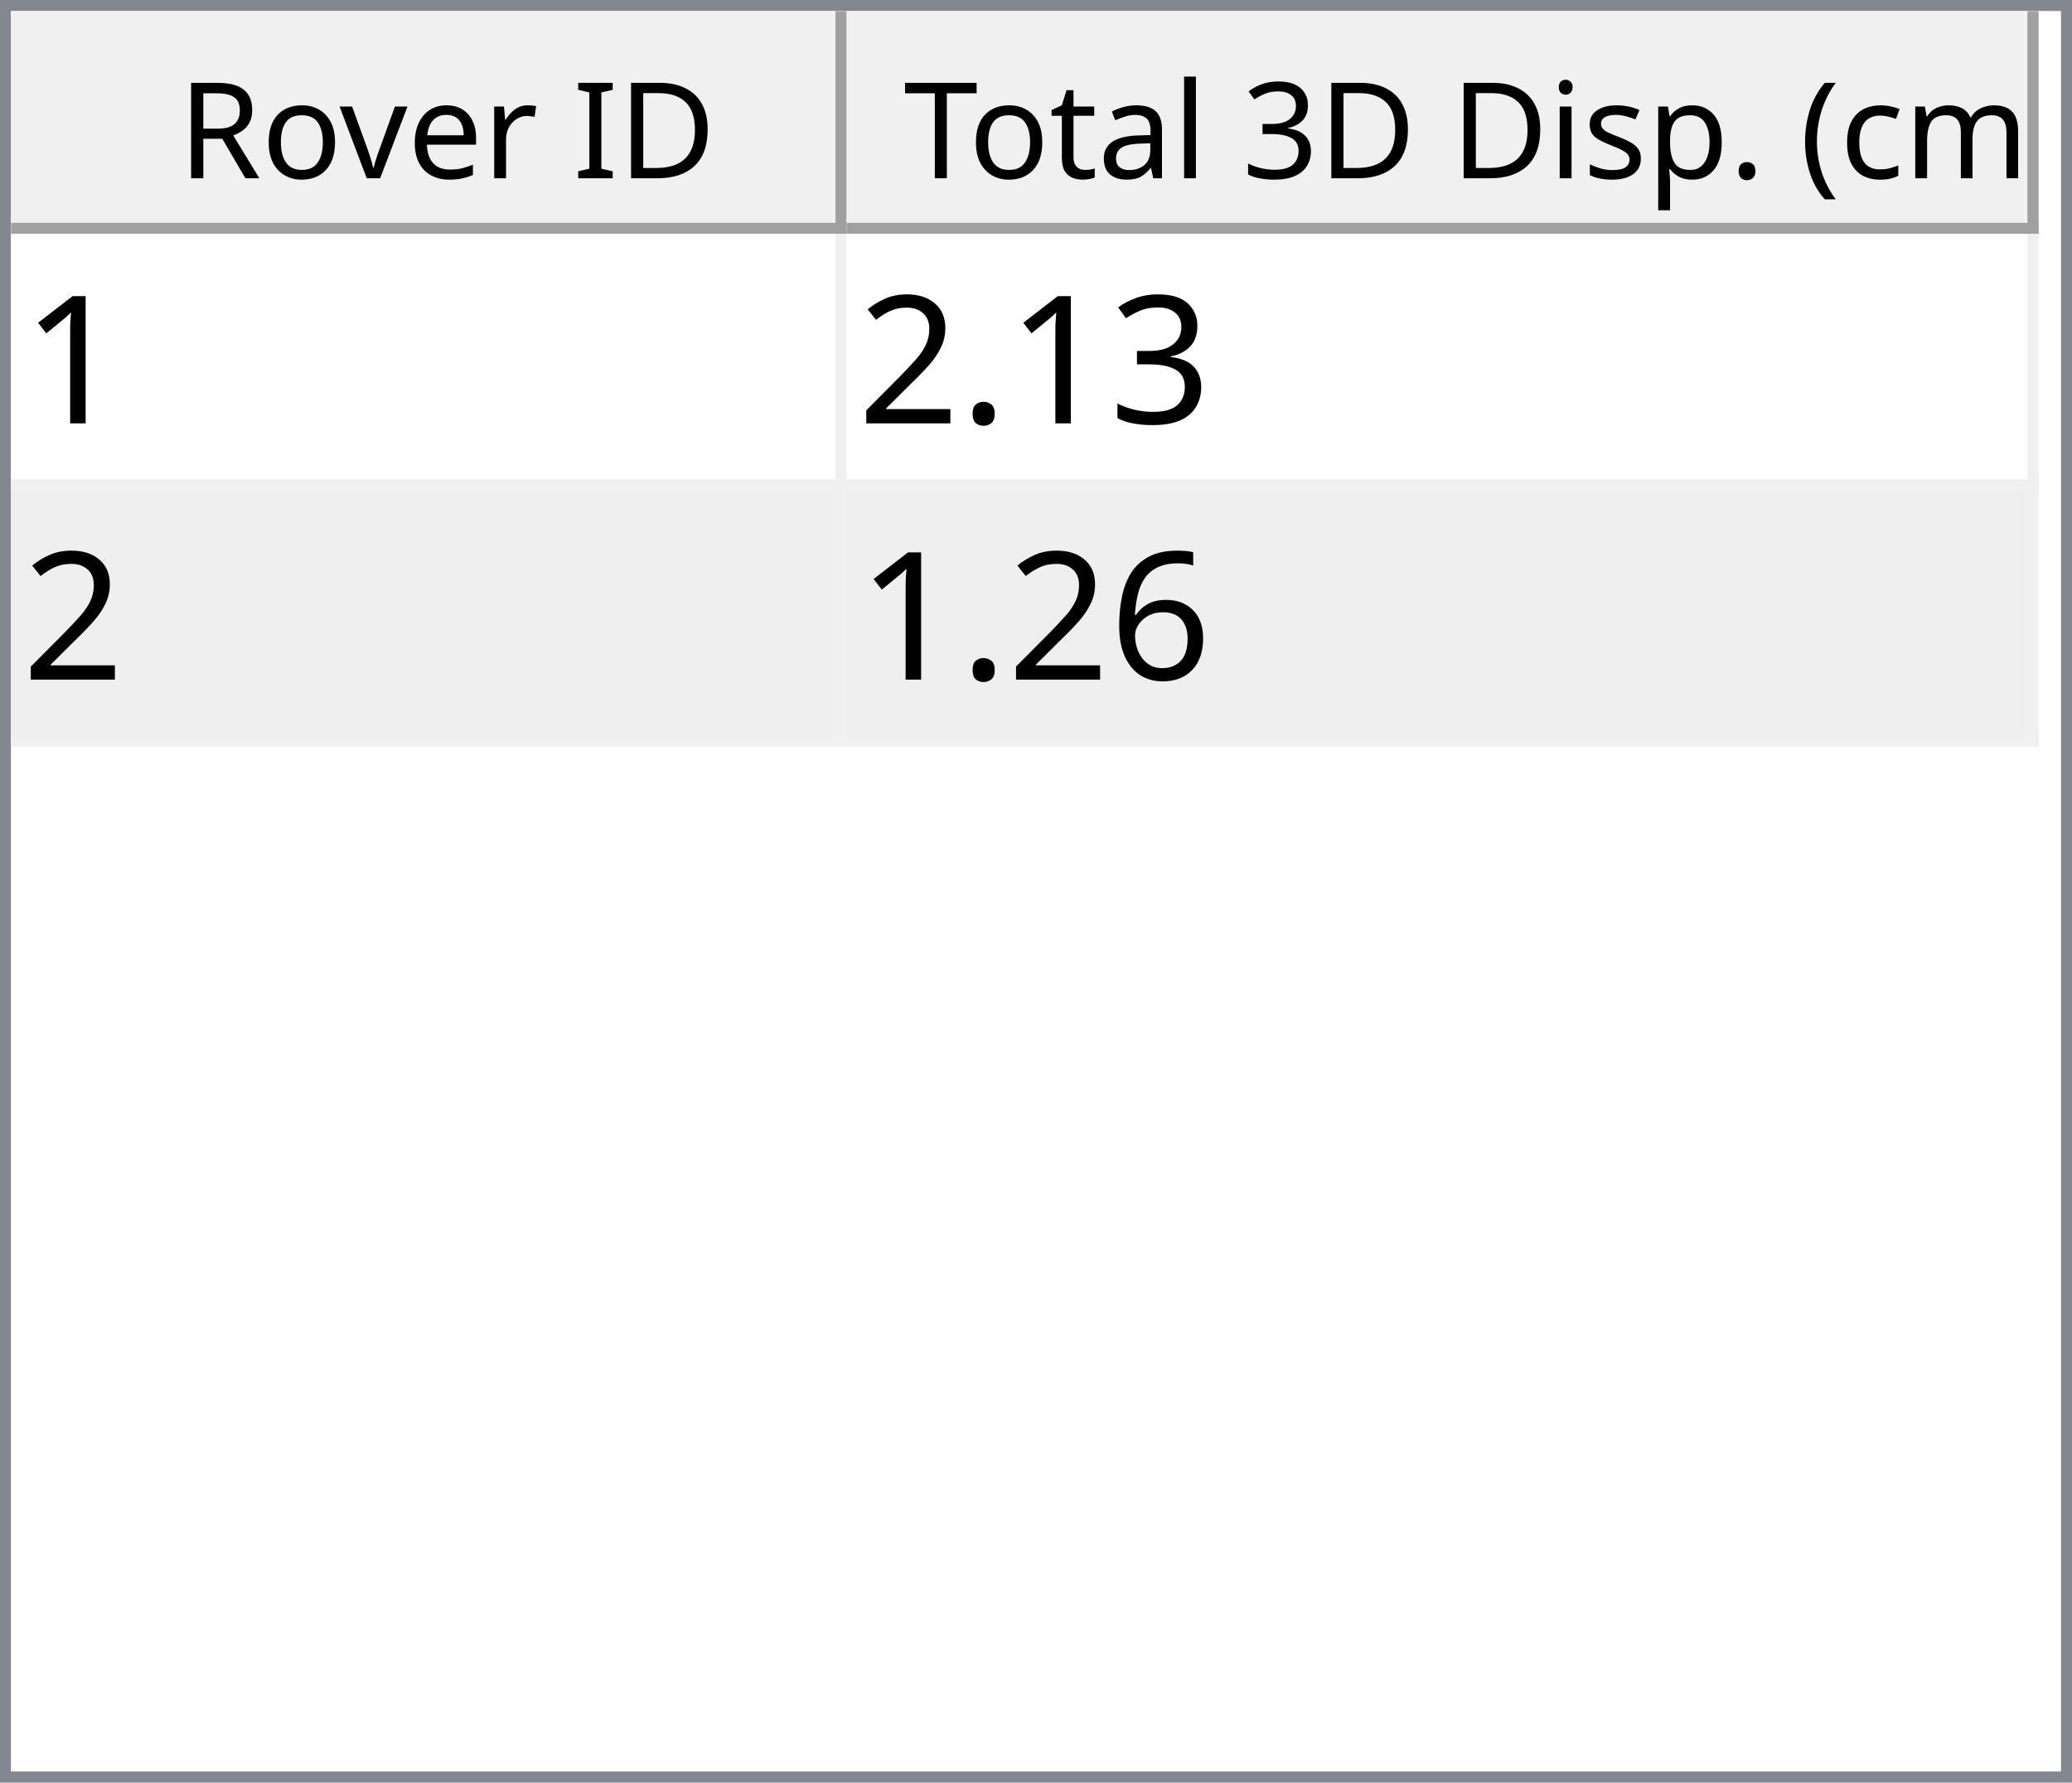
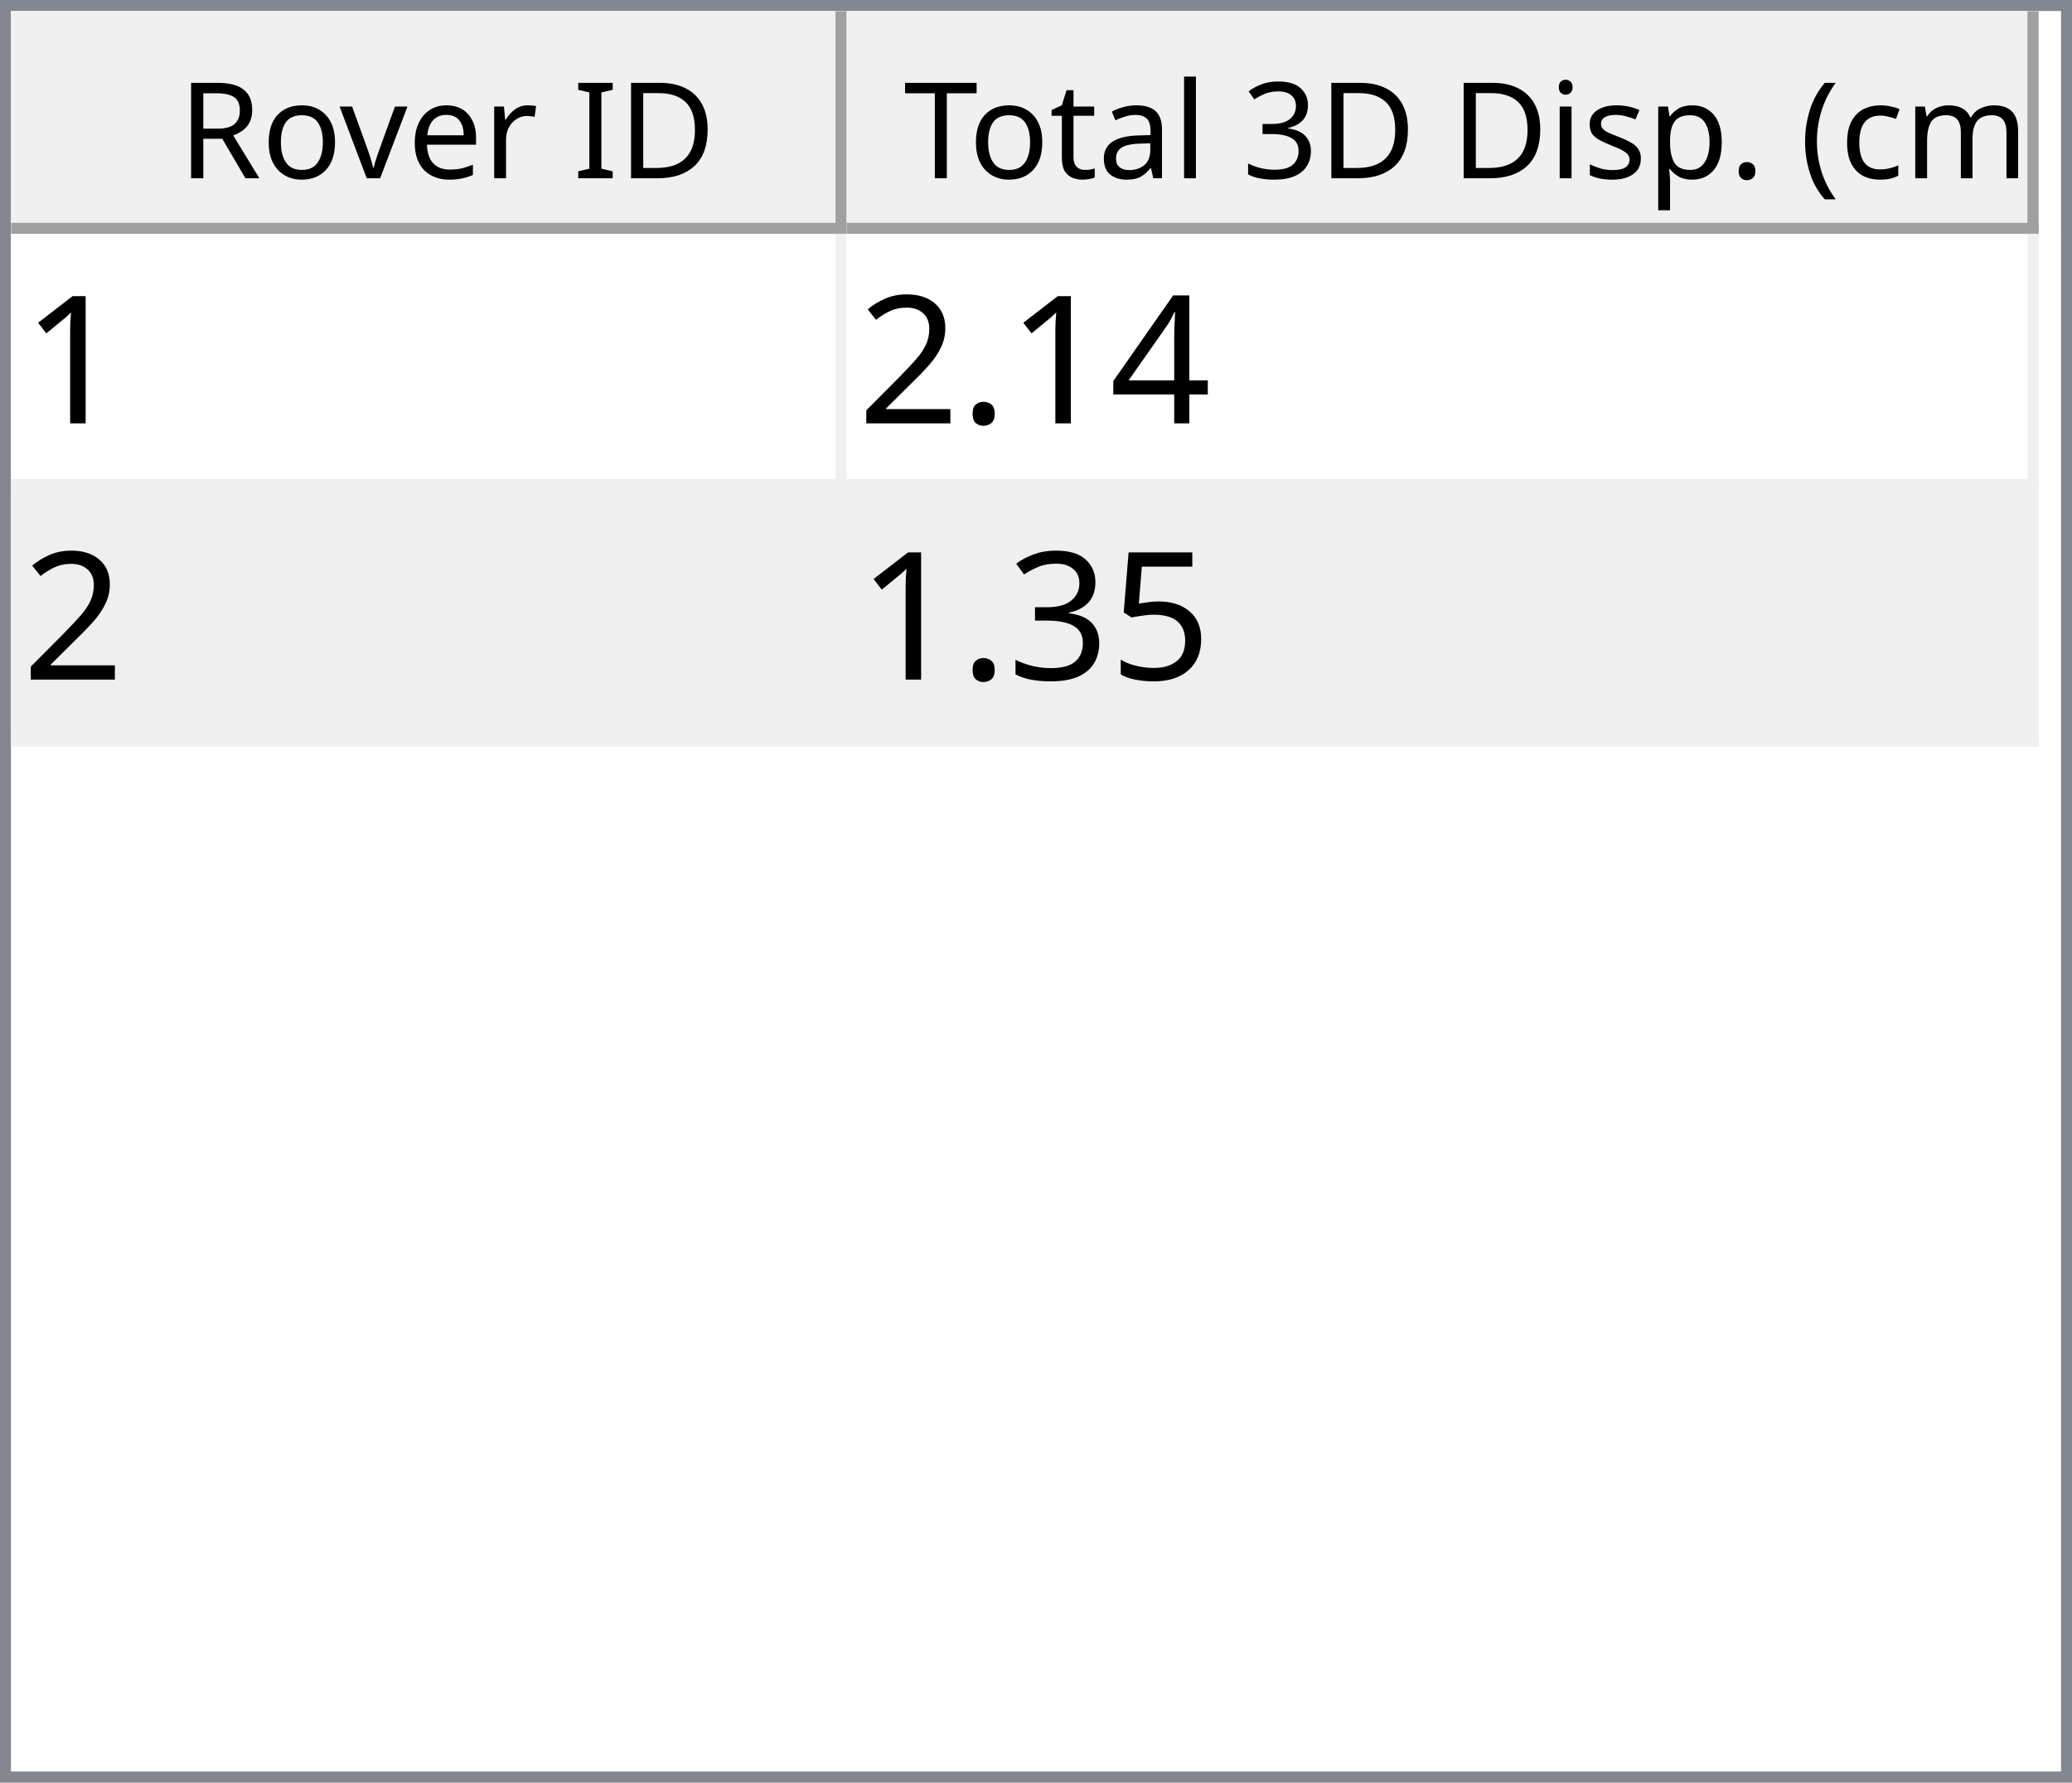
<svg xmlns="http://www.w3.org/2000/svg" style="fill-opacity:1; color-rendering:auto; color-interpolation:auto; text-rendering:auto; stroke:black; stroke-linecap:square; stroke-miterlimit:10; shape-rendering:auto; stroke-opacity:1; fill:black; stroke-dasharray:none; font-weight:normal; stroke-width:1; font-family:'Dialog'; font-style:normal; stroke-linejoin:miter; font-size:12px; stroke-dashoffset:0; image-rendering:auto;" width="186" height="160">
  <defs id="genericDefs" />
  <g>
    <defs id="defs1">
      <clipPath clipPathUnits="userSpaceOnUse" id="clipPath1">
        <path d="M0 0 L186 0 L186 160 L0 160 L0 0 Z" />
      </clipPath>
      <clipPath clipPathUnits="userSpaceOnUse" id="clipPath2">
        <path d="M0 0 L0 160 L186 160 L186 0 Z" />
      </clipPath>
      <clipPath clipPathUnits="userSpaceOnUse" id="clipPath3">
        <path d="M0 0 L0 20 L184 20 L184 0 Z" />
      </clipPath>
      <clipPath clipPathUnits="userSpaceOnUse" id="clipPath4">
        <path d="M0 0 L0 20 L75 20 L75 0 Z" />
      </clipPath>
      <clipPath clipPathUnits="userSpaceOnUse" id="clipPath5">
        <path d="M1 1 L1 19 L74 19 L74 1 Z" />
      </clipPath>
      <clipPath clipPathUnits="userSpaceOnUse" id="clipPath6">
        <path d="M0 0 L0 18 L73 18 L73 0 Z" />
      </clipPath>
      <clipPath clipPathUnits="userSpaceOnUse" id="clipPath7">
        <path d="M-0.5 -0.5 L-0.5 19.5 L74.5 19.5 L74.5 -0.5 Z" />
      </clipPath>
      <clipPath clipPathUnits="userSpaceOnUse" id="clipPath8">
        <path d="M0 0 L0 20 L107 20 L107 0 Z" />
      </clipPath>
      <clipPath clipPathUnits="userSpaceOnUse" id="clipPath9">
        <path d="M1 1 L1 19 L106 19 L106 1 Z" />
      </clipPath>
      <clipPath clipPathUnits="userSpaceOnUse" id="clipPath10">
        <path d="M0 0 L0 18 L105 18 L105 0 Z" />
      </clipPath>
      <clipPath clipPathUnits="userSpaceOnUse" id="clipPath11">
        <path d="M-0.5 -0.5 L-0.5 19.5 L106.5 19.5 L106.5 -0.5 Z" />
      </clipPath>
      <clipPath clipPathUnits="userSpaceOnUse" id="clipPath12">
        <path d="M0 0 L0 138 L184 138 L184 0 Z" />
      </clipPath>
      <clipPath clipPathUnits="userSpaceOnUse" id="clipPath13">
        <path d="M0 0 L0 46 L182 46 L182 0 Z" />
      </clipPath>
      <clipPath clipPathUnits="userSpaceOnUse" id="clipPath14">
        <path d="M-0.5 -0.5 L-0.5 45.5 L181.5 45.5 L181.5 -0.5 Z" />
      </clipPath>
      <clipPath clipPathUnits="userSpaceOnUse" id="clipPath15">
        <path d="M0 0 L0 22 L74 22 L74 0 Z" />
      </clipPath>
      <clipPath clipPathUnits="userSpaceOnUse" id="clipPath16">
        <path d="M0 0 L0 22 L106 22 L106 0 Z" />
      </clipPath>
      <font horiz-adv-x="64.551" id="font1">
        <font-face ascent="107.91" descent="25.098" units-per-em="100" style="font-style:normal; font-family:Segoe UI; font-weight:normal;" />
        <missing-glyph horiz-adv-x="64.551" d="M8.109 0 L8.109 68.266 L56.453 68.266 L56.453 0 L8.109 0 ZM15.328 7.234 L49.219 7.234 L49.219 61.031 L15.328 61.031 L15.328 7.234 Z" />
        <glyph unicode="D" horiz-adv-x="70.117" d="M9.188 0 L9.188 70.016 L28.516 70.016 Q65.531 70.016 65.531 35.891 Q65.531 19.672 55.25 9.836 Q44.969 0 27.734 0 L9.188 0 ZM17.391 62.594 L17.391 7.422 L27.828 7.422 Q41.609 7.422 49.273 14.797 Q56.938 22.172 56.938 35.688 Q56.938 62.594 28.328 62.594 L17.391 62.594 Z" />
        <glyph unicode="I" horiz-adv-x="26.611" d="M17.391 0 L9.188 0 L9.188 70.016 L17.391 70.016 L17.391 0 Z" />
        <glyph unicode=" " horiz-adv-x="27.393" d="" />
        <glyph unicode="r" horiz-adv-x="34.766" d="M34.188 41.891 Q32.078 43.5 28.125 43.5 Q23 43.5 19.555 38.672 Q16.109 33.844 16.109 25.484 L16.109 0 L8.109 0 L8.109 50 L16.109 50 L16.109 39.703 L16.312 39.703 Q18.016 44.969 21.531 47.922 Q25.047 50.875 29.391 50.875 Q32.516 50.875 34.188 50.203 L34.188 41.891 Z" />
        <glyph unicode="e" horiz-adv-x="52.295" d="M48.297 23 L12.984 23 Q13.188 14.656 17.484 10.109 Q21.781 5.562 29.297 5.562 Q37.75 5.562 44.828 11.141 L44.828 3.609 Q38.234 -1.172 27.391 -1.172 Q16.797 -1.172 10.742 5.641 Q4.688 12.453 4.688 24.812 Q4.688 36.469 11.305 43.82 Q17.922 51.172 27.734 51.172 Q37.547 51.172 42.922 44.828 Q48.297 38.484 48.297 27.203 L48.297 23 ZM40.094 29.781 Q40.047 36.719 36.75 40.578 Q33.453 44.438 27.594 44.438 Q21.922 44.438 17.969 40.383 Q14.016 36.328 13.094 29.781 L40.094 29.781 Z" />
        <glyph unicode="v" horiz-adv-x="47.9" d="M47.406 50 L27.484 0 L19.625 0 L0.688 50 L9.469 50 L22.172 13.672 Q23.578 9.672 23.922 6.688 L24.125 6.688 Q24.609 10.453 25.688 13.484 L38.969 50 L47.406 50 Z" />
        <glyph unicode="o" horiz-adv-x="58.594" d="M29 -1.172 Q17.922 -1.172 11.305 5.836 Q4.688 12.844 4.688 24.422 Q4.688 37.016 11.57 44.094 Q18.453 51.172 30.172 51.172 Q41.359 51.172 47.633 44.289 Q53.906 37.406 53.906 25.203 Q53.906 13.234 47.141 6.031 Q40.375 -1.172 29 -1.172 ZM29.594 44.438 Q21.875 44.438 17.383 39.188 Q12.891 33.938 12.891 24.703 Q12.891 15.828 17.43 10.695 Q21.969 5.562 29.594 5.562 Q37.359 5.562 41.531 10.594 Q45.703 15.625 45.703 24.906 Q45.703 34.281 41.531 39.359 Q37.359 44.438 29.594 44.438 Z" />
        <glyph unicode="R" horiz-adv-x="59.814" d="M59.375 0 L49.609 0 L37.891 19.625 Q36.281 22.359 34.766 24.289 Q33.25 26.219 31.664 27.438 Q30.078 28.656 28.25 29.219 Q26.422 29.781 24.125 29.781 L17.391 29.781 L17.391 0 L9.188 0 L9.188 70.016 L30.078 70.016 Q34.672 70.016 38.555 68.867 Q42.438 67.719 45.289 65.375 Q48.141 63.031 49.758 59.547 Q51.375 56.062 51.375 51.375 Q51.375 47.703 50.273 44.656 Q49.172 41.609 47.148 39.211 Q45.125 36.812 42.266 35.133 Q39.406 33.453 35.844 32.516 L35.844 32.328 Q37.594 31.547 38.891 30.547 Q40.188 29.547 41.359 28.18 Q42.531 26.812 43.68 25.078 Q44.828 23.344 46.234 21.047 L59.375 0 ZM17.391 62.594 L17.391 37.203 L28.516 37.203 Q31.594 37.203 34.203 38.133 Q36.812 39.062 38.719 40.797 Q40.625 42.531 41.703 45.047 Q42.781 47.562 42.781 50.688 Q42.781 56.297 39.141 59.445 Q35.5 62.594 28.609 62.594 L17.391 62.594 Z" />
        <glyph unicode=")" horiz-adv-x="30.176" d="M8.297 -15.922 L1.172 -15.922 Q16.406 2.344 16.406 26.812 Q16.406 51.469 1.078 70.016 L8.297 70.016 Q23.531 52.156 23.531 26.703 Q23.531 1.375 8.297 -15.922 Z" />
        <glyph unicode="m" horiz-adv-x="86.133" d="M79.109 0 L71.094 0 L71.094 28.719 Q71.094 37.016 68.531 40.727 Q65.969 44.438 59.906 44.438 Q54.781 44.438 51.195 39.75 Q47.609 35.062 47.609 28.516 L47.609 0 L39.594 0 L39.594 29.688 Q39.594 44.438 28.219 44.438 Q22.953 44.438 19.531 40.016 Q16.109 35.594 16.109 28.516 L16.109 0 L8.109 0 L8.109 50 L16.109 50 L16.109 42.094 L16.312 42.094 Q21.625 51.172 31.844 51.172 Q36.969 51.172 40.773 48.312 Q44.578 45.453 46 40.828 Q51.562 51.172 62.594 51.172 Q79.109 51.172 79.109 30.812 L79.109 0 Z" />
        <glyph unicode="c" horiz-adv-x="46.191" d="M42.188 2.297 Q36.422 -1.172 28.516 -1.172 Q17.828 -1.172 11.258 5.789 Q4.688 12.75 4.688 23.828 Q4.688 36.188 11.766 43.68 Q18.844 51.172 30.672 51.172 Q37.25 51.172 42.281 48.734 L42.281 40.531 Q36.719 44.438 30.375 44.438 Q22.703 44.438 17.797 38.945 Q12.891 33.453 12.891 24.516 Q12.891 15.719 17.508 10.641 Q22.125 5.562 29.891 5.562 Q36.422 5.562 42.188 9.906 L42.188 2.297 Z" />
        <glyph unicode="(" horiz-adv-x="30.176" d="M29.109 -15.922 L21.969 -15.922 Q6.844 1.375 6.844 26.703 Q6.844 52.156 21.969 70.016 L29.203 70.016 Q13.875 51.469 13.875 26.812 Q13.875 2.344 29.109 -15.922 Z" />
        <glyph unicode="." horiz-adv-x="21.68" d="M10.891 -1.078 Q8.641 -1.078 7.055 0.539 Q5.469 2.156 5.469 4.391 Q5.469 6.641 7.055 8.273 Q8.641 9.906 10.891 9.906 Q13.188 9.906 14.797 8.273 Q16.406 6.641 16.406 4.391 Q16.406 2.156 14.797 0.539 Q13.188 -1.078 10.891 -1.078 Z" />
        <glyph unicode="p" horiz-adv-x="58.789" d="M16.312 7.234 L16.109 7.234 L16.109 -23 L8.109 -23 L8.109 50 L16.109 50 L16.109 41.219 L16.312 41.219 Q22.219 51.172 33.594 51.172 Q43.266 51.172 48.688 44.461 Q54.109 37.75 54.109 26.469 Q54.109 13.922 48 6.375 Q41.891 -1.172 31.297 -1.172 Q21.578 -1.172 16.312 7.234 ZM16.109 27.391 L16.109 20.406 Q16.109 14.203 20.141 9.883 Q24.172 5.562 30.375 5.562 Q37.641 5.562 41.773 11.133 Q45.906 16.703 45.906 26.609 Q45.906 34.969 42.047 39.703 Q38.188 44.438 31.594 44.438 Q24.609 44.438 20.359 39.578 Q16.109 34.719 16.109 27.391 Z" />
        <glyph unicode="s" horiz-adv-x="42.432" d="M5.078 1.812 L5.078 10.406 Q11.625 5.562 19.484 5.562 Q30.031 5.562 30.031 12.594 Q30.031 14.594 29.125 15.992 Q28.219 17.391 26.68 18.461 Q25.141 19.531 23.07 20.383 Q21 21.234 18.609 22.172 Q15.281 23.484 12.766 24.828 Q10.25 26.172 8.57 27.859 Q6.891 29.547 6.031 31.695 Q5.172 33.844 5.172 36.719 Q5.172 40.234 6.789 42.945 Q8.406 45.656 11.086 47.484 Q13.766 49.312 17.211 50.242 Q20.656 51.172 24.312 51.172 Q30.812 51.172 35.938 48.922 L35.938 40.828 Q30.422 44.438 23.25 44.438 Q21 44.438 19.195 43.922 Q17.391 43.406 16.094 42.477 Q14.797 41.547 14.086 40.258 Q13.375 38.969 13.375 37.406 Q13.375 35.453 14.086 34.133 Q14.797 32.812 16.164 31.789 Q17.531 30.766 19.484 29.938 Q21.438 29.109 23.922 28.125 Q27.25 26.859 29.883 25.516 Q32.516 24.172 34.375 22.484 Q36.234 20.797 37.234 18.602 Q38.234 16.406 38.234 13.375 Q38.234 9.672 36.602 6.938 Q34.969 4.203 32.234 2.398 Q29.5 0.594 25.93 -0.289 Q22.359 -1.172 18.453 -1.172 Q10.75 -1.172 5.078 1.812 Z" />
        <glyph unicode="i" horiz-adv-x="24.219" d="M12.203 62.703 Q10.062 62.703 8.547 64.164 Q7.031 65.625 7.031 67.875 Q7.031 70.125 8.547 71.609 Q10.062 73.094 12.203 73.094 Q14.406 73.094 15.945 71.609 Q17.484 70.125 17.484 67.875 Q17.484 65.719 15.945 64.211 Q14.406 62.703 12.203 62.703 ZM16.109 0 L8.109 0 L8.109 50 L16.109 50 L16.109 0 Z" />
        <glyph unicode="3" horiz-adv-x="53.906" d="M46.531 19.828 Q46.531 15.094 44.75 11.211 Q42.969 7.328 39.719 4.57 Q36.469 1.812 31.93 0.297 Q27.391 -1.219 21.922 -1.219 Q11.922 -1.219 6 2.594 L6 11.188 Q13.094 5.609 22.219 5.609 Q25.875 5.609 28.828 6.539 Q31.781 7.469 33.906 9.227 Q36.031 10.984 37.18 13.477 Q38.328 15.969 38.328 19.094 Q38.328 32.812 18.797 32.812 L12.984 32.812 L12.984 39.594 L18.5 39.594 Q35.797 39.594 35.797 52.484 Q35.797 64.406 22.609 64.406 Q15.188 64.406 8.688 59.422 L8.688 67.188 Q15.375 71.188 24.609 71.188 Q29 71.188 32.57 69.969 Q36.141 68.75 38.68 66.555 Q41.219 64.359 42.609 61.281 Q44 58.203 44 54.5 Q44 40.672 30.031 36.719 L30.031 36.531 Q33.594 36.141 36.625 34.797 Q39.656 33.453 41.852 31.305 Q44.047 29.156 45.289 26.25 Q46.531 23.344 46.531 19.828 Z" />
        <glyph unicode="l" horiz-adv-x="24.219" d="M16.109 0 L8.109 0 L8.109 74.031 L16.109 74.031 L16.109 0 Z" />
        <glyph unicode="a" horiz-adv-x="50.879" d="M43.891 0 L35.891 0 L35.891 7.812 L35.688 7.812 Q30.469 -1.172 20.312 -1.172 Q12.844 -1.172 8.617 2.781 Q4.391 6.734 4.391 13.281 Q4.391 27.297 20.906 29.594 L35.891 31.688 Q35.891 44.438 25.594 44.438 Q16.547 44.438 9.281 38.281 L9.281 46.484 Q16.656 51.172 26.266 51.172 Q43.891 51.172 43.891 32.516 L43.891 0 ZM35.891 25.297 L23.828 23.641 Q18.266 22.859 15.43 20.875 Q12.594 18.891 12.594 13.875 Q12.594 10.203 15.211 7.883 Q17.828 5.562 22.172 5.562 Q28.125 5.562 32.008 9.742 Q35.891 13.922 35.891 20.312 L35.891 25.297 Z" />
        <glyph unicode="t" horiz-adv-x="33.887" d="M31.297 0.484 Q28.469 -1.078 23.828 -1.078 Q10.688 -1.078 10.688 13.578 L10.688 43.172 L2.094 43.172 L2.094 50 L10.688 50 L10.688 62.203 L18.703 64.797 L18.703 50 L31.297 50 L31.297 43.172 L18.703 43.172 L18.703 14.984 Q18.703 9.969 20.414 7.82 Q22.125 5.672 26.078 5.672 Q29.109 5.672 31.297 7.328 L31.297 0.484 Z" />
        <glyph unicode="T" horiz-adv-x="52.393" d="M50.594 62.594 L30.375 62.594 L30.375 0 L22.172 0 L22.172 62.594 L2 62.594 L2 70.016 L50.594 70.016 L50.594 62.594 Z" />
      </font>
      <font horiz-adv-x="75.0" id="font2">
        <font-face ascent="100.537" descent="21.973" units-per-em="100" style="font-style:normal; font-family:sans-serif; font-weight:normal;" />
        <missing-glyph horiz-adv-x="75.0" d="M12.5 0 L12.5 62.5 L62.5 62.5 L62.5 0 L12.5 0 ZM14.062 1.562 L60.938 1.562 L60.938 60.938 L14.062 60.938 L14.062 1.562 Z" />
        <glyph unicode="1" horiz-adv-x="55.615" d="M37.25 0 L28.469 0 L28.469 56 Q25.297 52.984 20.141 49.953 Q14.984 46.922 10.891 45.406 L10.891 53.906 Q18.266 57.375 23.781 62.305 Q29.297 67.234 31.594 71.875 L37.25 71.875 L37.25 0 Z" />
-         <glyph unicode="3" horiz-adv-x="55.615" d="M4.203 18.891 L12.984 20.062 Q14.5 12.594 18.141 9.297 Q21.781 6 27 6 Q33.203 6 37.477 10.297 Q41.75 14.594 41.75 20.953 Q41.75 27 37.797 30.93 Q33.844 34.859 27.734 34.859 Q25.25 34.859 21.531 33.891 L22.516 41.609 Q23.391 41.5 23.922 41.5 Q29.547 41.5 34.039 44.43 Q38.531 47.359 38.531 53.469 Q38.531 58.297 35.258 61.477 Q31.984 64.656 26.812 64.656 Q21.688 64.656 18.266 61.43 Q14.844 58.203 13.875 51.766 L5.078 53.328 Q6.688 62.156 12.398 67.016 Q18.109 71.875 26.609 71.875 Q32.469 71.875 37.398 69.359 Q42.328 66.844 44.945 62.5 Q47.562 58.156 47.562 53.266 Q47.562 48.641 45.07 44.828 Q42.578 41.016 37.703 38.766 Q44.047 37.312 47.562 32.695 Q51.078 28.078 51.078 21.141 Q51.078 11.766 44.242 5.25 Q37.406 -1.266 26.953 -1.266 Q17.531 -1.266 11.305 4.352 Q5.078 9.969 4.203 18.891 Z" />
+         <glyph unicode="4" horiz-adv-x="55.615" d="M32.328 0 L32.328 17.141 L1.266 17.141 L1.266 25.203 L33.938 71.578 L41.109 71.578 L41.109 25.203 L50.781 25.203 L50.781 17.141 L41.109 17.141 L41.109 0 L32.328 0 ZM32.328 25.203 L32.328 57.469 L9.906 25.203 L32.328 25.203 Z" />
        <glyph unicode="." horiz-adv-x="27.783" d="M9.078 0 L9.078 10.016 L19.094 10.016 L19.094 0 L9.078 0 Z" />
        <glyph unicode="2" horiz-adv-x="55.615" d="M50.344 8.453 L50.344 0 L3.031 0 Q2.938 3.172 4.047 6.109 Q5.859 10.938 9.836 15.625 Q13.812 20.312 21.344 26.469 Q33.016 36.031 37.117 41.625 Q41.219 47.219 41.219 52.203 Q41.219 57.422 37.477 61.008 Q33.734 64.594 27.734 64.594 Q21.391 64.594 17.578 60.789 Q13.766 56.984 13.719 50.25 L4.688 51.172 Q5.609 61.281 11.664 66.578 Q17.719 71.875 27.938 71.875 Q38.234 71.875 44.242 66.164 Q50.25 60.453 50.25 52 Q50.25 47.703 48.492 43.555 Q46.734 39.406 42.656 34.812 Q38.578 30.219 29.109 22.219 Q21.188 15.578 18.945 13.211 Q16.703 10.844 15.234 8.453 L50.344 8.453 Z" />
-         <glyph unicode="6" horiz-adv-x="55.615" d="M49.75 54.047 L41.016 53.375 Q39.844 58.547 37.703 60.891 Q34.125 64.656 28.906 64.656 Q24.703 64.656 21.531 62.312 Q17.391 59.281 14.992 53.469 Q12.594 47.656 12.5 36.922 Q15.672 41.75 20.266 44.094 Q24.859 46.438 29.891 46.438 Q38.672 46.438 44.852 39.969 Q51.031 33.5 51.031 23.25 Q51.031 16.5 48.125 10.719 Q45.219 4.938 40.141 1.859 Q35.062 -1.219 28.609 -1.219 Q17.625 -1.219 10.695 6.859 Q3.766 14.938 3.766 33.5 Q3.766 54.25 11.422 63.672 Q18.109 71.875 29.438 71.875 Q37.891 71.875 43.289 67.141 Q48.688 62.406 49.75 54.047 ZM13.875 23.188 Q13.875 18.656 15.797 14.508 Q17.719 10.359 21.188 8.18 Q24.656 6 28.469 6 Q34.031 6 38.039 10.492 Q42.047 14.984 42.047 22.703 Q42.047 30.125 38.086 34.398 Q34.125 38.672 28.125 38.672 Q22.172 38.672 18.023 34.398 Q13.875 30.125 13.875 23.188 Z" />
+         <glyph unicode="5" horiz-adv-x="55.615" d="M4.156 18.75 L13.375 19.531 Q14.406 12.797 18.141 9.398 Q21.875 6 27.156 6 Q33.5 6 37.891 10.789 Q42.281 15.578 42.281 23.484 Q42.281 31 38.062 35.352 Q33.844 39.703 27 39.703 Q22.75 39.703 19.336 37.773 Q15.922 35.844 13.969 32.766 L5.719 33.844 L12.641 70.609 L48.25 70.609 L48.25 62.203 L19.672 62.203 L15.828 42.969 Q22.266 47.469 29.344 47.469 Q38.719 47.469 45.164 40.969 Q51.609 34.469 51.609 24.266 Q51.609 14.547 45.953 7.469 Q39.062 -1.219 27.156 -1.219 Q17.391 -1.219 11.211 4.25 Q5.031 9.719 4.156 18.75 Z" />
+         <glyph unicode="3" horiz-adv-x="55.615" d="M4.203 18.891 L12.984 20.062 Q14.5 12.594 18.141 9.297 Q21.781 6 27 6 Q33.203 6 37.477 10.297 Q41.75 14.594 41.75 20.953 Q41.75 27 37.797 30.93 Q33.844 34.859 27.734 34.859 Q25.25 34.859 21.531 33.891 L22.516 41.609 Q23.391 41.5 23.922 41.5 Q29.547 41.5 34.039 44.43 Q38.531 47.359 38.531 53.469 Q38.531 58.297 35.258 61.477 Q31.984 64.656 26.812 64.656 Q21.688 64.656 18.266 61.43 Q14.844 58.203 13.875 51.766 L5.078 53.328 Q6.688 62.156 12.398 67.016 Q18.109 71.875 26.609 71.875 Q32.469 71.875 37.398 69.359 Q42.328 66.844 44.945 62.5 Q47.562 58.156 47.562 53.266 Q47.562 48.641 45.07 44.828 Q42.578 41.016 37.703 38.766 Q44.047 37.312 47.562 32.695 Q51.078 28.078 51.078 21.141 Q51.078 11.766 44.242 5.25 Q37.406 -1.266 26.953 -1.266 Q17.531 -1.266 11.305 4.352 Q5.078 9.969 4.203 18.891 Z" />
      </font>
    </defs>
    <g style="fill:white; stroke:white;">
      <rect x="0" y="0" width="186" style="clip-path:url(#clipPath1); stroke:none;" height="160" />
    </g>
    <g style="fill:white; text-rendering:optimizeSpeed; color-rendering:optimizeSpeed; image-rendering:optimizeSpeed; shape-rendering:crispEdges; stroke:white; color-interpolation:sRGB;">
      <rect x="0" width="186" height="160" y="0" style="stroke:none;" />
      <path style="stroke:none;" d="M0 160 L186 160 L186 0 L0 0 Z" />
    </g>
    <g style="fill:rgb(240,240,240); font-family:'Segoe UI'; stroke:rgb(240,240,240);">
      <rect x="0" y="0" width="186" style="clip-path:url(#clipPath2); stroke:none;" height="160" />
    </g>
    <g style="fill:rgb(130,135,144); font-family:'Segoe UI'; stroke:rgb(130,135,144);">
      <path d="M0 0 L186 0 L186 160 L0 160 L0 0 ZM1 1 L185 1 L185 159 L1 159 L1 1 Z" style="fill-rule:evenodd; clip-path:url(#clipPath2); stroke:none;" />
    </g>
    <g style="fill:white; font-family:'Segoe UI'; stroke:white;" transform="translate(1,1)">
      <rect x="0" y="0" width="184" style="clip-path:url(#clipPath3); stroke:none;" height="20" />
    </g>
    <g style="fill:rgb(240,240,240); font-family:'Segoe UI'; stroke:rgb(240,240,240);" transform="translate(1,1)">
      <rect x="0" y="0" width="75" style="clip-path:url(#clipPath4); stroke:none;" height="20" />
    </g>
    <g style="font-family:'Segoe UI';" transform="translate(2,2)">
      <text x="14" xml:space="preserve" y="14" style="clip-path:url(#clipPath6); stroke:none;">Rover ID</text>
    </g>
    <g style="fill:rgb(160,160,160); font-family:'Segoe UI'; stroke:rgb(160,160,160); stroke-linejoin:bevel;" transform="translate(1.5,1.5)">
      <line x1="74" x2="74" y1="0" style="fill:none; clip-path:url(#clipPath7);" y2="19" />
    </g>
    <g style="fill:rgb(160,160,160); font-family:'Segoe UI'; stroke:rgb(160,160,160); stroke-linejoin:bevel;" transform="matrix(1,0,0,1,1,1) translate(0.5,0.5)">
      <line x1="0" x2="74" y1="19" style="fill:none; clip-path:url(#clipPath7);" y2="19" />
    </g>
    <g style="fill:rgb(240,240,240); font-family:'Segoe UI'; stroke:rgb(240,240,240);" transform="translate(76,1)">
      <rect x="0" y="0" width="107" style="clip-path:url(#clipPath8); stroke:none;" height="20" />
    </g>
    <g style="font-family:'Segoe UI';" transform="translate(77,2)">
      <text x="1" xml:space="preserve" y="14" style="clip-path:url(#clipPath10); stroke:none;"> Total 3D Disp. (cm)</text>
    </g>
    <g style="fill:rgb(160,160,160); font-family:'Segoe UI'; stroke:rgb(160,160,160); stroke-linejoin:bevel;" transform="translate(76.5,1.5)">
      <line x1="106" x2="106" y1="0" style="fill:none; clip-path:url(#clipPath11);" y2="19" />
    </g>
    <g style="fill:rgb(160,160,160); font-family:'Segoe UI'; stroke:rgb(160,160,160); stroke-linejoin:bevel;" transform="matrix(1,0,0,1,76,1) translate(0.5,0.5)">
      <line x1="0" x2="106" y1="19" style="fill:none; clip-path:url(#clipPath11);" y2="19" />
    </g>
    <g style="fill:white; font-family:'Segoe UI'; stroke:white;" transform="translate(1,21)">
      <rect x="0" y="0" width="184" style="clip-path:url(#clipPath12); stroke:none;" height="138" />
    </g>
    <g style="fill:rgb(240,240,240); font-size:16px; font-family:sans-serif; stroke:rgb(240,240,240);" transform="translate(1,21)">
      <rect x="0" y="0" width="182" style="clip-path:url(#clipPath13); stroke:none;" height="46" />
      <line transform="translate(0.5,0.5)" x1="0" x2="181" y1="22" style="clip-path:url(#clipPath14); fill:none; stroke-linejoin:bevel;" y2="22" />
    </g>
    <g transform="matrix(1,0,0,1,1,21) translate(0.5,0.5)" style="fill:rgb(240,240,240); font-size:16px; font-family:sans-serif; stroke:rgb(240,240,240); stroke-linejoin:bevel;">
      <line x1="0" x2="181" y1="45" style="fill:none; clip-path:url(#clipPath14);" y2="45" />
    </g>
    <g transform="matrix(1,0,0,1,1,21) translate(0.5,0.5)" style="fill:rgb(240,240,240); font-size:16px; font-family:sans-serif; stroke:rgb(240,240,240); stroke-linejoin:bevel;">
      <line x1="74" x2="74" y1="0" style="fill:none; clip-path:url(#clipPath14);" y2="45" />
    </g>
    <g transform="matrix(1,0,0,1,1,21) translate(0.5,0.5)" style="fill:rgb(240,240,240); font-size:16px; font-family:sans-serif; stroke:rgb(240,240,240); stroke-linejoin:bevel;">
      <line x1="181" x2="181" y1="0" style="fill:none; clip-path:url(#clipPath14);" y2="45" />
    </g>
    <g style="fill:white; font-size:16px; font-family:sans-serif; stroke:white;" transform="matrix(1,0,0,1,1,21)">
      <rect x="0" y="0" width="74" style="clip-path:url(#clipPath15); stroke:none;" height="22" />
      <text x="1" y="17" style="fill:black; clip-path:url(#clipPath15); stroke:none;" xml:space="preserve">1</text>
    </g>
    <g style="fill:white; font-size:16px; font-family:sans-serif; stroke:white;" transform="matrix(1,0,0,1,1,21) translate(75,0)">
      <rect x="0" y="0" width="106" style="clip-path:url(#clipPath16); stroke:none;" height="22" />
-       <text x="1" y="17" style="fill:black; clip-path:url(#clipPath16); stroke:none;" xml:space="preserve">2.13</text>
+       <text x="1" y="17" style="fill:black; clip-path:url(#clipPath16); stroke:none;" xml:space="preserve">2.14</text>
    </g>
    <g style="fill:rgb(239,239,239); font-size:16px; font-family:sans-serif; stroke:rgb(239,239,239);" transform="matrix(1,0,0,1,1,21) translate(0,23)">
      <rect x="0" y="0" width="74" style="clip-path:url(#clipPath15); stroke:none;" height="22" />
      <text x="1" y="17" style="fill:black; clip-path:url(#clipPath15); stroke:none;" xml:space="preserve">2</text>
    </g>
    <g style="fill:rgb(239,239,239); font-size:16px; font-family:sans-serif; stroke:rgb(239,239,239);" transform="matrix(1,0,0,1,1,21) translate(75,23)">
      <rect x="0" y="0" width="106" style="clip-path:url(#clipPath16); stroke:none;" height="22" />
-       <text x="1" y="17" style="fill:black; clip-path:url(#clipPath16); stroke:none;" xml:space="preserve">1.26</text>
+       <text x="1" y="17" style="fill:black; clip-path:url(#clipPath16); stroke:none;" xml:space="preserve">1.35</text>
    </g>
  </g>
</svg>
